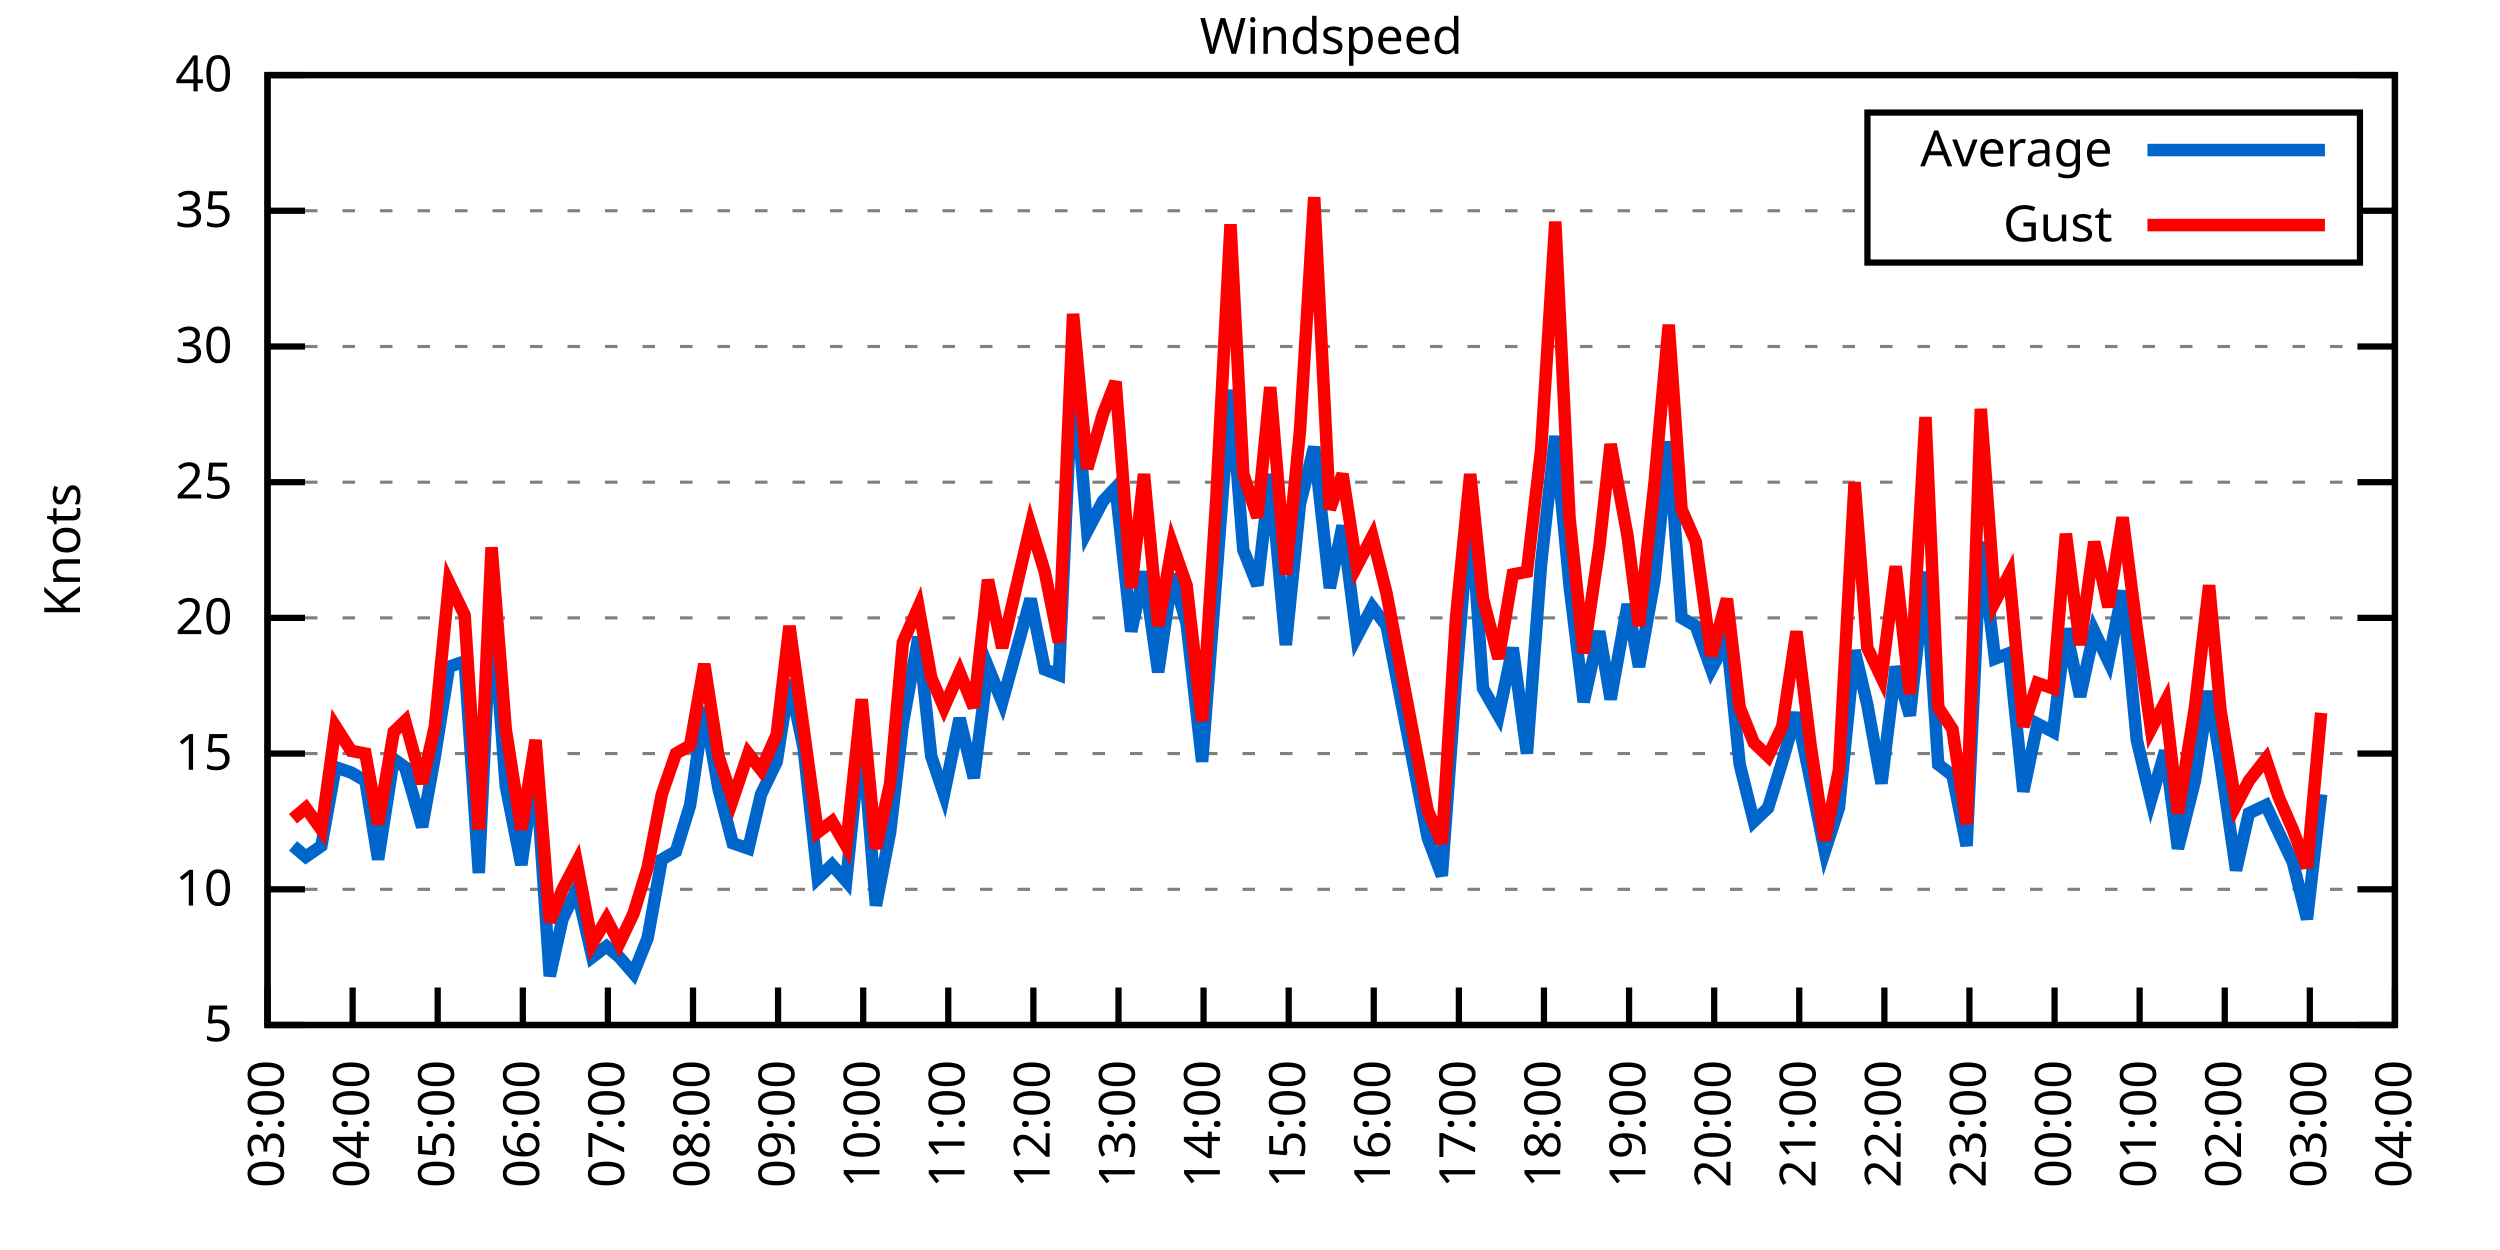
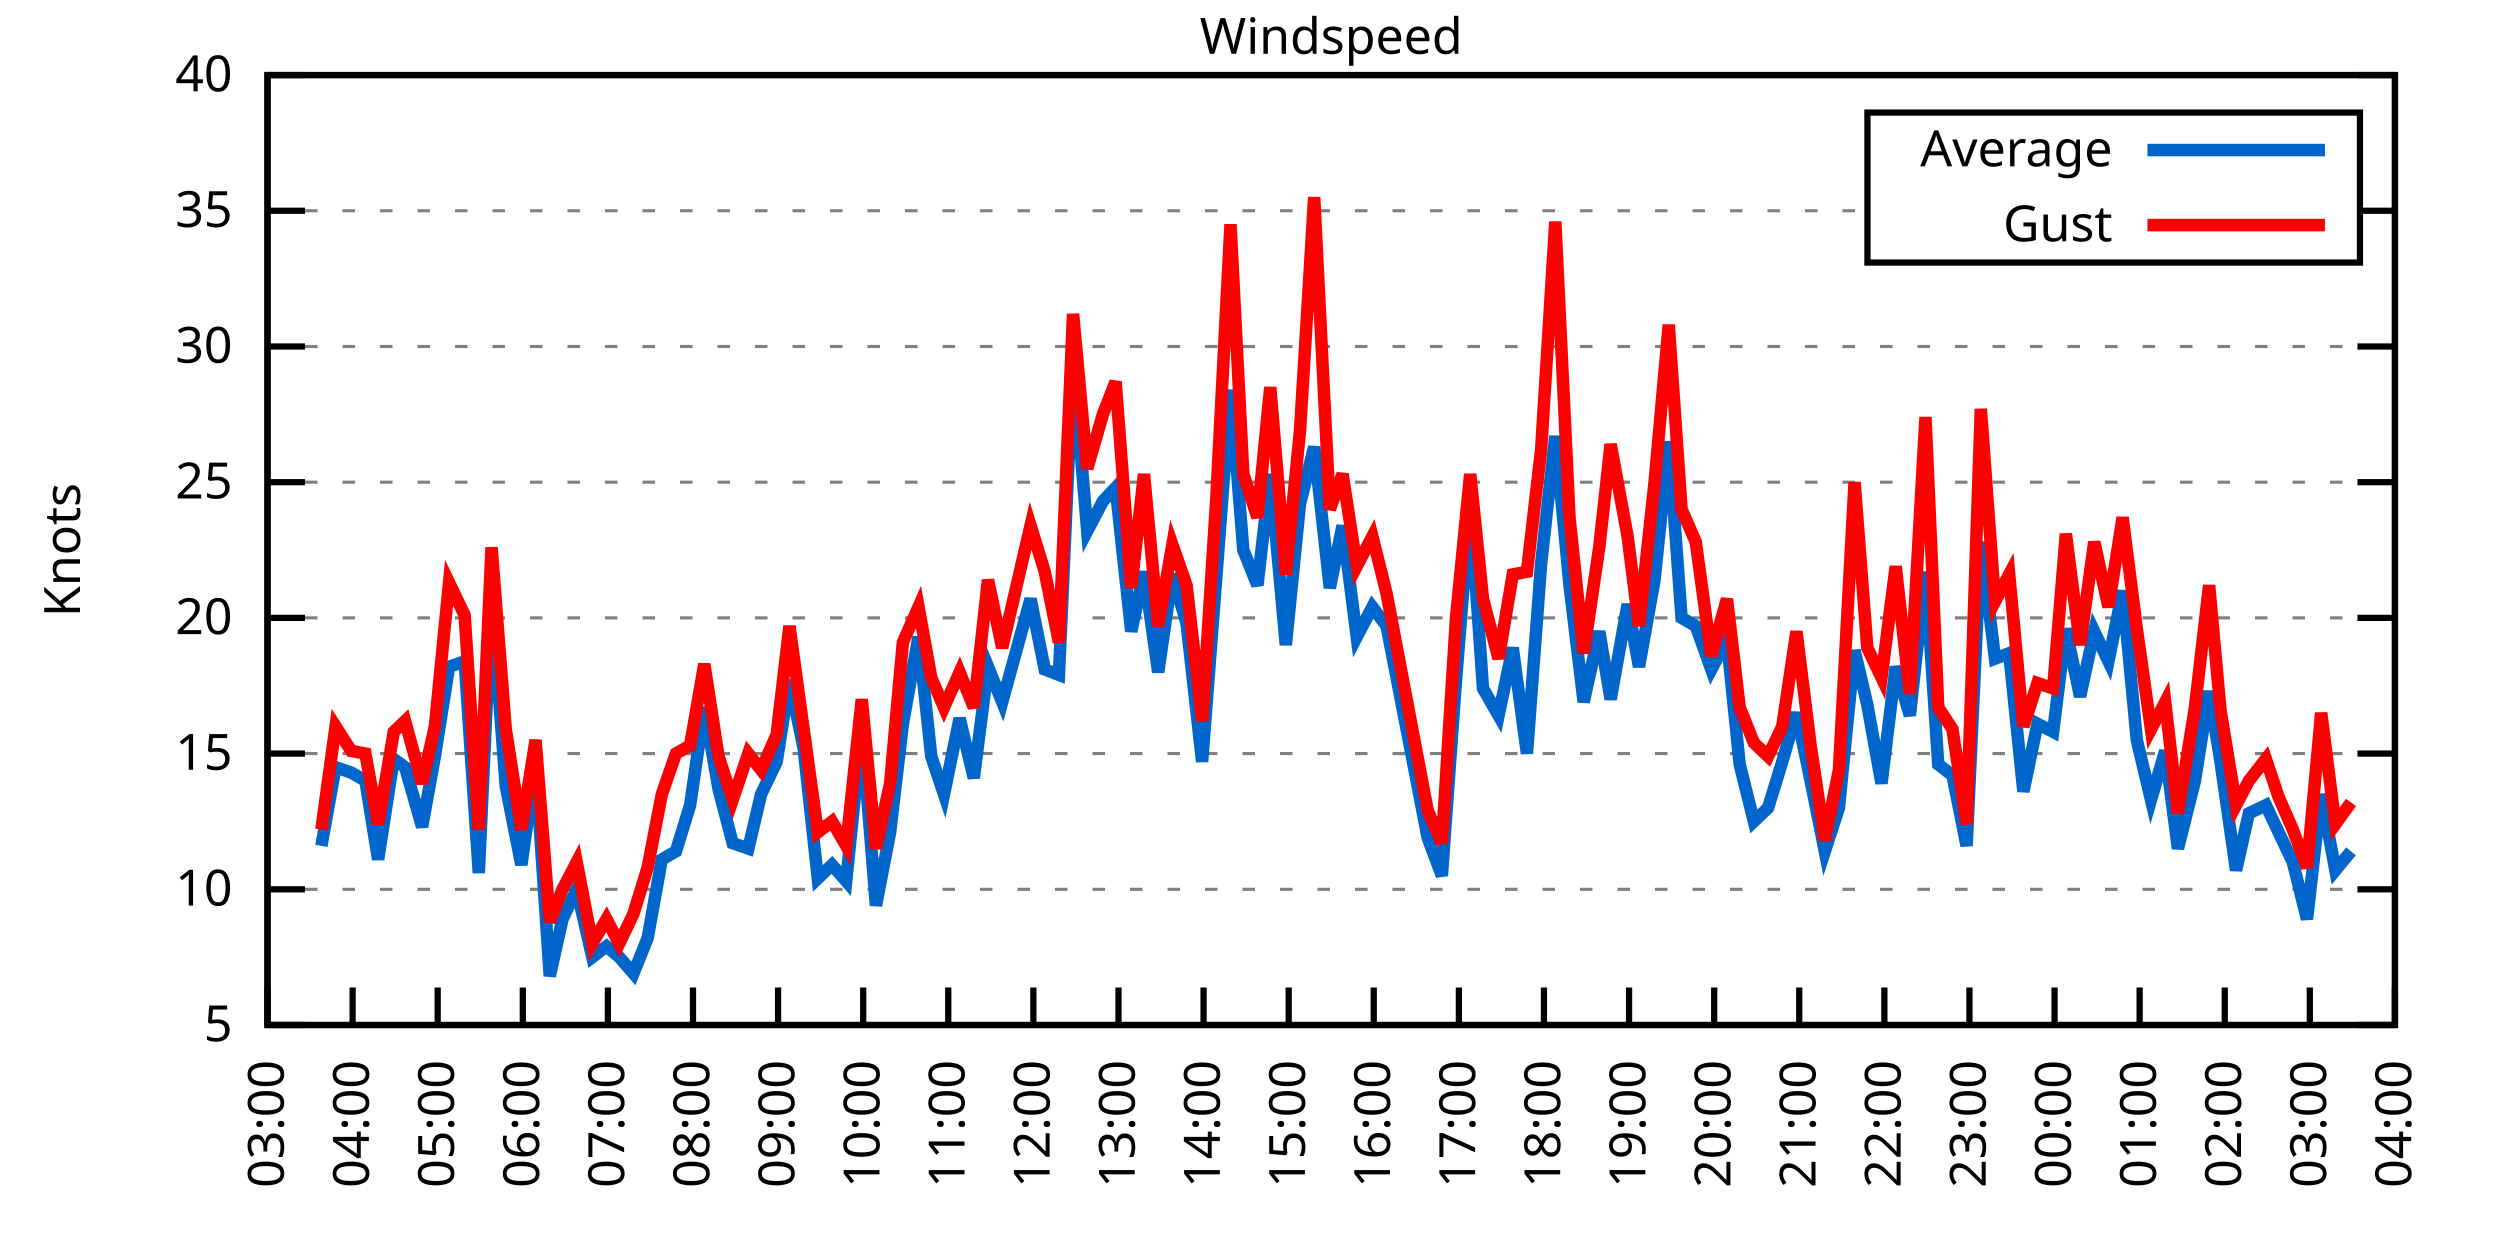
<svg xmlns="http://www.w3.org/2000/svg" xmlns:xlink="http://www.w3.org/1999/xlink" width="400" height="200" viewBox="0 0 400 200">
  <g id="gnuplot_canvas">
    <rect x="0" y="0" width="400" height="200" fill="none" />
    <defs>
      <circle id="gpDot" r="0.5" stroke-width="0.5" stroke="currentColor" />
      <path id="gpPt0" stroke-width="0.333" stroke="currentColor" d="M-1,0 h2 M0,-1 v2" />
      <path id="gpPt1" stroke-width="0.333" stroke="currentColor" d="M-1,-1 L1,1 M1,-1 L-1,1" />
      <path id="gpPt2" stroke-width="0.333" stroke="currentColor" d="M-1,0 L1,0 M0,-1 L0,1 M-1,-1 L1,1 M-1,1 L1,-1" />
      <rect id="gpPt3" stroke-width="0.333" stroke="currentColor" x="-1" y="-1" width="2" height="2" />
      <rect id="gpPt4" stroke-width="0.333" stroke="currentColor" fill="currentColor" x="-1" y="-1" width="2" height="2" />
      <circle id="gpPt5" stroke-width="0.333" stroke="currentColor" cx="0" cy="0" r="1" />
      <use xlink:href="#gpPt5" id="gpPt6" fill="currentColor" stroke="none" />
      <path id="gpPt7" stroke-width="0.333" stroke="currentColor" d="M0,-1.33 L-1.33,0.67 L1.33,0.67 z" />
      <use xlink:href="#gpPt7" id="gpPt8" fill="currentColor" stroke="none" />
      <use xlink:href="#gpPt7" id="gpPt9" stroke="currentColor" transform="rotate(180)" />
      <use xlink:href="#gpPt9" id="gpPt10" fill="currentColor" stroke="none" />
      <use xlink:href="#gpPt3" id="gpPt11" stroke="currentColor" transform="rotate(45)" />
      <use xlink:href="#gpPt11" id="gpPt12" fill="currentColor" stroke="none" />
      <path id="gpPt13" stroke-width="0.333" stroke="currentColor" d="M0,1.330 L1.265,0.411 L0.782,-1.067 L-0.782,-1.076 L-1.265,0.411 z" />
      <use xlink:href="#gpPt13" id="gpPt14" fill="currentColor" stroke="none" />
      <filter id="textbox" filterUnits="objectBoundingBox" x="0" y="0" height="1" width="1">
        <feFlood flood-color="white" flood-opacity="1" result="bgnd" />
        <feComposite in="SourceGraphic" in2="bgnd" operator="atop" />
      </filter>
      <filter id="greybox" filterUnits="objectBoundingBox" x="0" y="0" height="1" width="1">
        <feFlood flood-color="lightgrey" flood-opacity="1" result="grey" />
        <feComposite in="SourceGraphic" in2="grey" operator="atop" />
      </filter>
    </defs>
    <g fill="none" color="white" stroke="currentColor" stroke-width="1.00" stroke-linecap="butt" stroke-linejoin="miter">
</g>
    <g fill="none" color="black" stroke="currentColor" stroke-width="1.00" stroke-linecap="butt" stroke-linejoin="miter">
      <g stroke="none" shape-rendering="crispEdges">
        <polygon fill="rgb(255, 255, 255)" points="42.80,164.00 383.18,164.00 383.18,12.02 42.80,12.02 " />
      </g>
    </g>
    <g fill="none" color="black" stroke="currentColor" stroke-width="1.00" stroke-linecap="butt" stroke-linejoin="miter">
</g>
    <g fill="none" color="black" stroke="black" stroke-width="0.50" stroke-linecap="butt" stroke-linejoin="miter">
</g>
    <g fill="none" color="gray" stroke="currentColor" stroke-width="0.50" stroke-linecap="butt" stroke-linejoin="miter">
      <path stroke="gray" stroke-dasharray="2,4" class="gridline" d="M42.80,164.00 L383.19,164.00  " />
    </g>
    <g fill="none" color="gray" stroke="gray" stroke-width="1.00" stroke-linecap="butt" stroke-linejoin="miter">
</g>
    <g fill="none" color="black" stroke="currentColor" stroke-width="1.00" stroke-linecap="butt" stroke-linejoin="miter">
      <path stroke="black" d="M42.80,164.00 L48.80,164.00 M383.19,164.00 L377.19,164.00  " />
      <g transform="translate(37.20,166.60)" stroke="none" fill="black" font-family="Sans" font-size="8.00" text-anchor="end">
        <text>
          <tspan font-family="Sans"> 5</tspan>
        </text>
      </g>
    </g>
    <g fill="none" color="black" stroke="currentColor" stroke-width="1.00" stroke-linecap="butt" stroke-linejoin="miter">
</g>
    <g fill="none" color="black" stroke="black" stroke-width="0.50" stroke-linecap="butt" stroke-linejoin="miter">
</g>
    <g fill="none" color="gray" stroke="currentColor" stroke-width="0.50" stroke-linecap="butt" stroke-linejoin="miter">
      <path stroke="gray" stroke-dasharray="2,4" class="gridline" d="M42.80,142.29 L383.19,142.29  " />
    </g>
    <g fill="none" color="gray" stroke="gray" stroke-width="1.00" stroke-linecap="butt" stroke-linejoin="miter">
</g>
    <g fill="none" color="black" stroke="currentColor" stroke-width="1.00" stroke-linecap="butt" stroke-linejoin="miter">
      <path stroke="black" d="M42.80,142.29 L48.80,142.29 M383.19,142.29 L377.19,142.29  " />
      <g transform="translate(37.20,144.89)" stroke="none" fill="black" font-family="Sans" font-size="8.00" text-anchor="end">
        <text>
          <tspan font-family="Sans"> 10</tspan>
        </text>
      </g>
    </g>
    <g fill="none" color="black" stroke="currentColor" stroke-width="1.00" stroke-linecap="butt" stroke-linejoin="miter">
</g>
    <g fill="none" color="black" stroke="black" stroke-width="0.50" stroke-linecap="butt" stroke-linejoin="miter">
</g>
    <g fill="none" color="gray" stroke="currentColor" stroke-width="0.50" stroke-linecap="butt" stroke-linejoin="miter">
      <path stroke="gray" stroke-dasharray="2,4" class="gridline" d="M42.80,120.57 L383.19,120.57  " />
    </g>
    <g fill="none" color="gray" stroke="gray" stroke-width="1.00" stroke-linecap="butt" stroke-linejoin="miter">
</g>
    <g fill="none" color="black" stroke="currentColor" stroke-width="1.00" stroke-linecap="butt" stroke-linejoin="miter">
      <path stroke="black" d="M42.80,120.57 L48.80,120.57 M383.19,120.57 L377.19,120.57  " />
      <g transform="translate(37.20,123.17)" stroke="none" fill="black" font-family="Sans" font-size="8.00" text-anchor="end">
        <text>
          <tspan font-family="Sans"> 15</tspan>
        </text>
      </g>
    </g>
    <g fill="none" color="black" stroke="currentColor" stroke-width="1.00" stroke-linecap="butt" stroke-linejoin="miter">
</g>
    <g fill="none" color="black" stroke="black" stroke-width="0.50" stroke-linecap="butt" stroke-linejoin="miter">
</g>
    <g fill="none" color="gray" stroke="currentColor" stroke-width="0.50" stroke-linecap="butt" stroke-linejoin="miter">
      <path stroke="gray" stroke-dasharray="2,4" class="gridline" d="M42.80,98.86 L383.19,98.86  " />
    </g>
    <g fill="none" color="gray" stroke="gray" stroke-width="1.00" stroke-linecap="butt" stroke-linejoin="miter">
</g>
    <g fill="none" color="black" stroke="currentColor" stroke-width="1.00" stroke-linecap="butt" stroke-linejoin="miter">
      <path stroke="black" d="M42.80,98.86 L48.80,98.86 M383.19,98.86 L377.19,98.86  " />
      <g transform="translate(37.20,101.46)" stroke="none" fill="black" font-family="Sans" font-size="8.00" text-anchor="end">
        <text>
          <tspan font-family="Sans"> 20</tspan>
        </text>
      </g>
    </g>
    <g fill="none" color="black" stroke="currentColor" stroke-width="1.00" stroke-linecap="butt" stroke-linejoin="miter">
</g>
    <g fill="none" color="black" stroke="black" stroke-width="0.50" stroke-linecap="butt" stroke-linejoin="miter">
</g>
    <g fill="none" color="gray" stroke="currentColor" stroke-width="0.50" stroke-linecap="butt" stroke-linejoin="miter">
      <path stroke="gray" stroke-dasharray="2,4" class="gridline" d="M42.80,77.15 L383.19,77.15  " />
    </g>
    <g fill="none" color="gray" stroke="gray" stroke-width="1.00" stroke-linecap="butt" stroke-linejoin="miter">
</g>
    <g fill="none" color="black" stroke="currentColor" stroke-width="1.00" stroke-linecap="butt" stroke-linejoin="miter">
      <path stroke="black" d="M42.80,77.15 L48.80,77.15 M383.19,77.15 L377.19,77.15  " />
      <g transform="translate(37.20,79.75)" stroke="none" fill="black" font-family="Sans" font-size="8.00" text-anchor="end">
        <text>
          <tspan font-family="Sans"> 25</tspan>
        </text>
      </g>
    </g>
    <g fill="none" color="black" stroke="currentColor" stroke-width="1.00" stroke-linecap="butt" stroke-linejoin="miter">
</g>
    <g fill="none" color="black" stroke="black" stroke-width="0.50" stroke-linecap="butt" stroke-linejoin="miter">
</g>
    <g fill="none" color="gray" stroke="currentColor" stroke-width="0.50" stroke-linecap="butt" stroke-linejoin="miter">
      <path stroke="gray" stroke-dasharray="2,4" class="gridline" d="M42.80,55.44 L383.19,55.44  " />
    </g>
    <g fill="none" color="gray" stroke="gray" stroke-width="1.00" stroke-linecap="butt" stroke-linejoin="miter">
</g>
    <g fill="none" color="black" stroke="currentColor" stroke-width="1.00" stroke-linecap="butt" stroke-linejoin="miter">
      <path stroke="black" d="M42.80,55.44 L48.80,55.44 M383.19,55.44 L377.19,55.44  " />
      <g transform="translate(37.20,58.04)" stroke="none" fill="black" font-family="Sans" font-size="8.00" text-anchor="end">
        <text>
          <tspan font-family="Sans"> 30</tspan>
        </text>
      </g>
    </g>
    <g fill="none" color="black" stroke="currentColor" stroke-width="1.00" stroke-linecap="butt" stroke-linejoin="miter">
</g>
    <g fill="none" color="black" stroke="black" stroke-width="0.50" stroke-linecap="butt" stroke-linejoin="miter">
</g>
    <g fill="none" color="gray" stroke="currentColor" stroke-width="0.50" stroke-linecap="butt" stroke-linejoin="miter">
      <path stroke="gray" stroke-dasharray="2,4" class="gridline" d="M42.80,33.72 L298.79,33.72 M377.59,33.72 L383.19,33.72  " />
    </g>
    <g fill="none" color="gray" stroke="gray" stroke-width="1.00" stroke-linecap="butt" stroke-linejoin="miter">
</g>
    <g fill="none" color="black" stroke="currentColor" stroke-width="1.00" stroke-linecap="butt" stroke-linejoin="miter">
      <path stroke="black" d="M42.80,33.72 L48.80,33.72 M383.19,33.72 L377.19,33.72  " />
      <g transform="translate(37.20,36.32)" stroke="none" fill="black" font-family="Sans" font-size="8.00" text-anchor="end">
        <text>
          <tspan font-family="Sans"> 35</tspan>
        </text>
      </g>
    </g>
    <g fill="none" color="black" stroke="currentColor" stroke-width="1.00" stroke-linecap="butt" stroke-linejoin="miter">
</g>
    <g fill="none" color="black" stroke="black" stroke-width="0.50" stroke-linecap="butt" stroke-linejoin="miter">
</g>
    <g fill="none" color="gray" stroke="currentColor" stroke-width="0.50" stroke-linecap="butt" stroke-linejoin="miter">
      <path stroke="gray" stroke-dasharray="2,4" class="gridline" d="M42.80,12.01 L383.19,12.01  " />
    </g>
    <g fill="none" color="gray" stroke="gray" stroke-width="1.00" stroke-linecap="butt" stroke-linejoin="miter">
</g>
    <g fill="none" color="black" stroke="currentColor" stroke-width="1.00" stroke-linecap="butt" stroke-linejoin="miter">
      <path stroke="black" d="M42.80,12.01 L48.80,12.01 M383.19,12.01 L377.19,12.01  " />
      <g transform="translate(37.20,14.61)" stroke="none" fill="black" font-family="Sans" font-size="8.00" text-anchor="end">
        <text>
          <tspan font-family="Sans"> 40</tspan>
        </text>
      </g>
    </g>
    <g fill="none" color="black" stroke="currentColor" stroke-width="1.00" stroke-linecap="butt" stroke-linejoin="miter">
      <path stroke="black" d="M42.80,164.00 L42.80,158.00  " />
      <g transform="translate(45.40,169.60) rotate(270.00)" stroke="none" fill="black" font-family="Sans" font-size="8.00" text-anchor="end">
        <text>
          <tspan font-family="Sans">03:00</tspan>
        </text>
      </g>
    </g>
    <g fill="none" color="black" stroke="currentColor" stroke-width="1.00" stroke-linecap="butt" stroke-linejoin="miter">
      <path stroke="black" d="M56.42,164.00 L56.42,158.00  " />
      <g transform="translate(59.02,169.60) rotate(270.00)" stroke="none" fill="black" font-family="Sans" font-size="8.00" text-anchor="end">
        <text>
          <tspan font-family="Sans">04:00</tspan>
        </text>
      </g>
    </g>
    <g fill="none" color="black" stroke="currentColor" stroke-width="1.00" stroke-linecap="butt" stroke-linejoin="miter">
      <path stroke="black" d="M70.03,164.00 L70.03,158.00  " />
      <g transform="translate(72.63,169.60) rotate(270.00)" stroke="none" fill="black" font-family="Sans" font-size="8.00" text-anchor="end">
        <text>
          <tspan font-family="Sans">05:00</tspan>
        </text>
      </g>
    </g>
    <g fill="none" color="black" stroke="currentColor" stroke-width="1.00" stroke-linecap="butt" stroke-linejoin="miter">
      <path stroke="black" d="M83.65,164.00 L83.65,158.00  " />
      <g transform="translate(86.25,169.60) rotate(270.00)" stroke="none" fill="black" font-family="Sans" font-size="8.00" text-anchor="end">
        <text>
          <tspan font-family="Sans">06:00</tspan>
        </text>
      </g>
    </g>
    <g fill="none" color="black" stroke="currentColor" stroke-width="1.00" stroke-linecap="butt" stroke-linejoin="miter">
      <path stroke="black" d="M97.26,164.00 L97.26,158.00  " />
      <g transform="translate(99.86,169.60) rotate(270.00)" stroke="none" fill="black" font-family="Sans" font-size="8.00" text-anchor="end">
        <text>
          <tspan font-family="Sans">07:00</tspan>
        </text>
      </g>
    </g>
    <g fill="none" color="black" stroke="currentColor" stroke-width="1.00" stroke-linecap="butt" stroke-linejoin="miter">
      <path stroke="black" d="M110.88,164.00 L110.88,158.00  " />
      <g transform="translate(113.48,169.60) rotate(270.00)" stroke="none" fill="black" font-family="Sans" font-size="8.00" text-anchor="end">
        <text>
          <tspan font-family="Sans">08:00</tspan>
        </text>
      </g>
    </g>
    <g fill="none" color="black" stroke="currentColor" stroke-width="1.00" stroke-linecap="butt" stroke-linejoin="miter">
      <path stroke="black" d="M124.49,164.00 L124.49,158.00  " />
      <g transform="translate(127.09,169.60) rotate(270.00)" stroke="none" fill="black" font-family="Sans" font-size="8.00" text-anchor="end">
        <text>
          <tspan font-family="Sans">09:00</tspan>
        </text>
      </g>
    </g>
    <g fill="none" color="black" stroke="currentColor" stroke-width="1.00" stroke-linecap="butt" stroke-linejoin="miter">
      <path stroke="black" d="M138.11,164.00 L138.11,158.00  " />
      <g transform="translate(140.71,169.60) rotate(270.00)" stroke="none" fill="black" font-family="Sans" font-size="8.00" text-anchor="end">
        <text>
          <tspan font-family="Sans">10:00</tspan>
        </text>
      </g>
    </g>
    <g fill="none" color="black" stroke="currentColor" stroke-width="1.00" stroke-linecap="butt" stroke-linejoin="miter">
      <path stroke="black" d="M151.72,164.00 L151.72,158.00  " />
      <g transform="translate(154.32,169.60) rotate(270.00)" stroke="none" fill="black" font-family="Sans" font-size="8.00" text-anchor="end">
        <text>
          <tspan font-family="Sans">11:00</tspan>
        </text>
      </g>
    </g>
    <g fill="none" color="black" stroke="currentColor" stroke-width="1.00" stroke-linecap="butt" stroke-linejoin="miter">
      <path stroke="black" d="M165.34,164.00 L165.34,158.00  " />
      <g transform="translate(167.94,169.60) rotate(270.00)" stroke="none" fill="black" font-family="Sans" font-size="8.00" text-anchor="end">
        <text>
          <tspan font-family="Sans">12:00</tspan>
        </text>
      </g>
    </g>
    <g fill="none" color="black" stroke="currentColor" stroke-width="1.00" stroke-linecap="butt" stroke-linejoin="miter">
      <path stroke="black" d="M178.96,164.00 L178.96,158.00  " />
      <g transform="translate(181.56,169.60) rotate(270.00)" stroke="none" fill="black" font-family="Sans" font-size="8.00" text-anchor="end">
        <text>
          <tspan font-family="Sans">13:00</tspan>
        </text>
      </g>
    </g>
    <g fill="none" color="black" stroke="currentColor" stroke-width="1.00" stroke-linecap="butt" stroke-linejoin="miter">
      <path stroke="black" d="M192.57,164.00 L192.57,158.00  " />
      <g transform="translate(195.17,169.60) rotate(270.00)" stroke="none" fill="black" font-family="Sans" font-size="8.00" text-anchor="end">
        <text>
          <tspan font-family="Sans">14:00</tspan>
        </text>
      </g>
    </g>
    <g fill="none" color="black" stroke="currentColor" stroke-width="1.00" stroke-linecap="butt" stroke-linejoin="miter">
      <path stroke="black" d="M206.19,164.00 L206.19,158.00  " />
      <g transform="translate(208.79,169.60) rotate(270.00)" stroke="none" fill="black" font-family="Sans" font-size="8.00" text-anchor="end">
        <text>
          <tspan font-family="Sans">15:00</tspan>
        </text>
      </g>
    </g>
    <g fill="none" color="black" stroke="currentColor" stroke-width="1.00" stroke-linecap="butt" stroke-linejoin="miter">
      <path stroke="black" d="M219.80,164.00 L219.80,158.00  " />
      <g transform="translate(222.40,169.60) rotate(270.00)" stroke="none" fill="black" font-family="Sans" font-size="8.00" text-anchor="end">
        <text>
          <tspan font-family="Sans">16:00</tspan>
        </text>
      </g>
    </g>
    <g fill="none" color="black" stroke="currentColor" stroke-width="1.00" stroke-linecap="butt" stroke-linejoin="miter">
      <path stroke="black" d="M233.42,164.00 L233.42,158.00  " />
      <g transform="translate(236.02,169.60) rotate(270.00)" stroke="none" fill="black" font-family="Sans" font-size="8.00" text-anchor="end">
        <text>
          <tspan font-family="Sans">17:00</tspan>
        </text>
      </g>
    </g>
    <g fill="none" color="black" stroke="currentColor" stroke-width="1.00" stroke-linecap="butt" stroke-linejoin="miter">
      <path stroke="black" d="M247.03,164.00 L247.03,158.00  " />
      <g transform="translate(249.63,169.60) rotate(270.00)" stroke="none" fill="black" font-family="Sans" font-size="8.00" text-anchor="end">
        <text>
          <tspan font-family="Sans">18:00</tspan>
        </text>
      </g>
    </g>
    <g fill="none" color="black" stroke="currentColor" stroke-width="1.00" stroke-linecap="butt" stroke-linejoin="miter">
      <path stroke="black" d="M260.65,164.00 L260.65,158.00  " />
      <g transform="translate(263.25,169.60) rotate(270.00)" stroke="none" fill="black" font-family="Sans" font-size="8.00" text-anchor="end">
        <text>
          <tspan font-family="Sans">19:00</tspan>
        </text>
      </g>
    </g>
    <g fill="none" color="black" stroke="currentColor" stroke-width="1.00" stroke-linecap="butt" stroke-linejoin="miter">
      <path stroke="black" d="M274.27,164.00 L274.27,158.00  " />
      <g transform="translate(276.87,169.60) rotate(270.00)" stroke="none" fill="black" font-family="Sans" font-size="8.00" text-anchor="end">
        <text>
          <tspan font-family="Sans">20:00</tspan>
        </text>
      </g>
    </g>
    <g fill="none" color="black" stroke="currentColor" stroke-width="1.00" stroke-linecap="butt" stroke-linejoin="miter">
      <path stroke="black" d="M287.88,164.00 L287.88,158.00  " />
      <g transform="translate(290.48,169.60) rotate(270.00)" stroke="none" fill="black" font-family="Sans" font-size="8.00" text-anchor="end">
        <text>
          <tspan font-family="Sans">21:00</tspan>
        </text>
      </g>
    </g>
    <g fill="none" color="black" stroke="currentColor" stroke-width="1.00" stroke-linecap="butt" stroke-linejoin="miter">
      <path stroke="black" d="M301.50,164.00 L301.50,158.00  " />
      <g transform="translate(304.10,169.60) rotate(270.00)" stroke="none" fill="black" font-family="Sans" font-size="8.00" text-anchor="end">
        <text>
          <tspan font-family="Sans">22:00</tspan>
        </text>
      </g>
    </g>
    <g fill="none" color="black" stroke="currentColor" stroke-width="1.00" stroke-linecap="butt" stroke-linejoin="miter">
      <path stroke="black" d="M315.11,164.00 L315.11,158.00  " />
      <g transform="translate(317.71,169.60) rotate(270.00)" stroke="none" fill="black" font-family="Sans" font-size="8.00" text-anchor="end">
        <text>
          <tspan font-family="Sans">23:00</tspan>
        </text>
      </g>
    </g>
    <g fill="none" color="black" stroke="currentColor" stroke-width="1.00" stroke-linecap="butt" stroke-linejoin="miter">
      <path stroke="black" d="M328.73,164.00 L328.73,158.00  " />
      <g transform="translate(331.33,169.60) rotate(270.00)" stroke="none" fill="black" font-family="Sans" font-size="8.00" text-anchor="end">
        <text>
          <tspan font-family="Sans">00:00</tspan>
        </text>
      </g>
    </g>
    <g fill="none" color="black" stroke="currentColor" stroke-width="1.00" stroke-linecap="butt" stroke-linejoin="miter">
      <path stroke="black" d="M342.34,164.00 L342.34,158.00  " />
      <g transform="translate(344.94,169.60) rotate(270.00)" stroke="none" fill="black" font-family="Sans" font-size="8.00" text-anchor="end">
        <text>
          <tspan font-family="Sans">01:00</tspan>
        </text>
      </g>
    </g>
    <g fill="none" color="black" stroke="currentColor" stroke-width="1.00" stroke-linecap="butt" stroke-linejoin="miter">
      <path stroke="black" d="M355.96,164.00 L355.96,158.00  " />
      <g transform="translate(358.56,169.60) rotate(270.00)" stroke="none" fill="black" font-family="Sans" font-size="8.00" text-anchor="end">
        <text>
          <tspan font-family="Sans">02:00</tspan>
        </text>
      </g>
    </g>
    <g fill="none" color="black" stroke="currentColor" stroke-width="1.00" stroke-linecap="butt" stroke-linejoin="miter">
      <path stroke="black" d="M369.57,164.00 L369.57,158.00  " />
      <g transform="translate(372.17,169.60) rotate(270.00)" stroke="none" fill="black" font-family="Sans" font-size="8.00" text-anchor="end">
        <text>
          <tspan font-family="Sans">03:00</tspan>
        </text>
      </g>
    </g>
    <g fill="none" color="black" stroke="currentColor" stroke-width="1.00" stroke-linecap="butt" stroke-linejoin="miter">
      <path stroke="black" d="M383.19,164.00 L383.19,158.00  " />
      <g transform="translate(385.79,169.60) rotate(270.00)" stroke="none" fill="black" font-family="Sans" font-size="8.00" text-anchor="end">
        <text>
          <tspan font-family="Sans">04:00</tspan>
        </text>
      </g>
    </g>
    <g fill="none" color="black" stroke="currentColor" stroke-width="1.00" stroke-linecap="butt" stroke-linejoin="miter">
</g>
    <g fill="none" color="black" stroke="currentColor" stroke-width="1.00" stroke-linecap="butt" stroke-linejoin="miter">
      <path stroke="black" d="M42.80,12.01 L42.80,164.00 L383.19,164.00 L383.19,12.01 L42.80,12.01 Z  " />
    </g>
    <g fill="none" color="black" stroke="currentColor" stroke-width="1.00" stroke-linecap="butt" stroke-linejoin="miter">
</g>
    <g fill="none" color="black" stroke="currentColor" stroke-width="1.00" stroke-linecap="butt" stroke-linejoin="miter">
      <path stroke="black" d="M298.79,42.01 L298.79,18.01 L377.59,18.01 L377.59,42.01 L298.79,42.01 Z  " />
    </g>
    <g id="Windspeed_plot_1">
      <g fill="none" color="white" stroke="black" stroke-width="2.00" stroke-linecap="butt" stroke-linejoin="miter">
</g>
      <g fill="none" color="black" stroke="currentColor" stroke-width="2.00" stroke-linecap="butt" stroke-linejoin="miter">
        <g transform="translate(337.99,26.61)" stroke="none" fill="black" font-family="Sans" font-size="8.00" text-anchor="end">
          <text>
            <tspan font-family="Sans">Average</tspan>
          </text>
        </g>
      </g>
      <g fill="none" color="black" stroke="currentColor" stroke-width="2.00" stroke-linecap="butt" stroke-linejoin="miter">
-         <path stroke="rgb(  0, 102, 204)" d="M343.59,24.01 L371.99,24.01 M46.88,135.34 L48.93,137.08 L51.42,135.34 L53.69,122.75 L56.19,123.61 L58.46,124.92   L60.50,137.51 L63.00,121.44 L64.81,122.75 L67.54,132.30 L69.58,121.01 L71.85,106.68 L74.34,105.81 L76.61,139.68   L78.65,95.82 L80.92,125.79 L83.42,138.38 L85.69,122.31 L87.96,156.18 L90.00,147.06 L92.27,142.29 L94.77,153.14   L97.04,151.41 L99.08,153.14 L101.35,155.75 L103.62,150.10 L105.89,137.51 L108.15,136.21 L110.42,128.83 L112.69,113.19   L114.96,126.22 L117.23,134.90 L119.73,135.77 L121.77,127.09 L124.27,121.88 L126.31,108.85 L128.58,119.71 L130.85,140.55   L133.12,138.38 L135.39,140.98 L137.88,116.67 L140.15,144.89 L142.42,133.17 L144.46,115.80 L146.96,101.90 L149.00,121.01   L151.04,127.09 L153.54,114.93 L155.81,124.48 L158.08,106.68 L160.35,112.32 L164.89,95.82 L167.16,107.11 L169.43,107.98   L171.69,57.61 L173.96,84.97 L176.46,80.19 L178.50,78.02 L181.00,101.03 L183.04,91.48 L185.31,107.55 L187.58,91.91   L189.85,99.73 L192.34,121.88 L194.61,92.35 L196.88,62.38 L198.93,88.00 L201.19,93.65 L203.24,75.85 L205.73,103.20   L208.00,80.62 L210.27,71.50 L212.77,94.08 L214.81,84.10 L217.08,101.90 L219.58,97.12 L221.85,100.16 L228.43,134.04   L230.70,140.12 L232.96,108.85 L235.23,80.62 L237.28,110.15 L239.77,114.49 L242.04,103.64 L244.31,120.57 L246.58,90.18   L248.85,69.77 L251.12,93.65 L253.39,112.32 L255.88,101.03 L257.70,111.89 L260.42,96.69 L262.24,106.68 L264.73,92.78   L267.00,70.63 L269.05,98.86 L271.32,100.16 L273.81,107.11 L276.31,102.34 L278.35,122.31 L280.62,131.43 L282.89,129.26   L285.16,121.88 L287.43,114.06 L289.70,124.92 L291.97,136.21 L294.23,129.26 L296.73,104.07 L298.77,112.76 L301.04,125.35   L303.31,106.68 L305.58,114.49 L308.08,91.48 L310.12,122.31 L312.39,124.05 L314.66,135.34 L316.93,86.70 L319.20,105.38   L321.47,104.51 L323.74,126.65 L326.00,115.80 L328.50,117.10 L330.54,100.60 L332.81,111.45 L335.08,101.03 L337.35,105.81   L339.62,94.52 L341.89,118.40 L344.16,127.96 L346.43,120.14 L348.47,135.77 L351.19,124.92 L353.46,110.59 L355.28,121.88   L357.77,139.25 L359.82,130.13 L362.54,128.83 L364.58,133.17 L366.85,137.94 L369.12,147.06 L371.39,127.09  " />
+         <path stroke="rgb(  0, 102, 204)" d="M343.59,24.01 L371.99,24.01 M51.42,135.34 L53.69,122.75 L56.19,123.61 L58.46,124.92 L60.50,137.51 L63.00,121.44   L64.81,122.75 L67.54,132.30 L69.58,121.01 L71.85,106.68 L74.34,105.81 L76.61,139.68 L78.65,95.82 L80.92,125.79   L83.42,138.38 L85.69,122.31 L87.96,156.18 L90.00,147.06 L92.27,142.29 L94.77,153.14 L97.04,151.41 L99.08,153.14   L101.35,155.75 L103.62,150.10 L105.89,137.51 L108.15,136.21 L110.42,128.83 L112.69,113.19 L114.96,126.22 L117.23,134.90   L119.73,135.77 L121.77,127.09 L124.27,121.88 L126.31,108.85 L128.58,119.71 L130.85,140.55 L133.12,138.38 L135.39,140.98   L137.88,116.67 L140.15,144.89 L142.42,133.17 L144.46,115.80 L146.96,101.90 L149.00,121.01 L151.04,127.09 L153.54,114.93   L155.81,124.48 L158.08,106.68 L160.35,112.32 L164.89,95.82 L167.16,107.11 L169.43,107.98 L171.69,57.61 L173.96,84.97   L176.46,80.19 L178.50,78.02 L181.00,101.03 L183.04,91.48 L185.31,107.55 L187.58,91.91 L189.85,99.73 L192.34,121.88   L194.61,92.35 L196.88,62.38 L198.93,88.00 L201.19,93.65 L203.24,75.85 L205.73,103.20 L208.00,80.62 L210.27,71.50   L212.77,94.08 L214.81,84.10 L217.08,101.90 L219.58,97.12 L221.85,100.16 L228.43,134.04 L230.70,140.12 L232.96,108.85   L235.23,80.62 L237.28,110.15 L239.77,114.49 L242.04,103.64 L244.31,120.57 L246.58,90.18 L248.85,69.77 L251.12,93.65   L253.39,112.32 L255.88,101.03 L257.70,111.89 L260.42,96.69 L262.24,106.68 L264.73,92.78 L267.00,70.63 L269.05,98.86   L271.32,100.16 L273.81,107.11 L276.31,102.34 L278.35,122.31 L280.62,131.43 L282.89,129.26 L285.16,121.88 L287.43,114.06   L289.70,124.92 L291.97,136.21 L294.23,129.26 L296.73,104.07 L298.77,112.76 L301.04,125.35 L303.31,106.68 L305.58,114.49   L308.08,91.48 L310.12,122.31 L312.39,124.05 L314.66,135.34 L316.93,86.70 L319.20,105.38 L321.47,104.51 L323.74,126.65   L326.00,115.80 L328.50,117.10 L330.54,100.60 L332.81,111.45 L335.08,101.03 L337.35,105.81 L339.62,94.52 L341.89,118.40   L344.16,127.96 L346.43,120.14 L348.47,135.77 L351.19,124.92 L353.46,110.59 L355.28,121.88 L357.77,139.25 L359.82,130.13   L362.54,128.83 L364.58,133.17 L366.85,137.94 L369.12,147.06 L371.39,127.09 L373.66,139.25 L376.16,136.21  " />
      </g>
    </g>
    <g id="Windspeed_plot_2">
      <g fill="none" color="black" stroke="currentColor" stroke-width="2.00" stroke-linecap="butt" stroke-linejoin="miter">
        <g transform="translate(337.99,38.61)" stroke="none" fill="black" font-family="Sans" font-size="8.00" text-anchor="end">
          <text>
            <tspan font-family="Sans">Gust</tspan>
          </text>
        </g>
      </g>
      <g fill="none" color="black" stroke="currentColor" stroke-width="2.00" stroke-linecap="butt" stroke-linejoin="miter">
-         <path stroke="rgb(255,   0,   0)" d="M343.59,36.01 L371.99,36.01 M46.88,131.00 L48.93,129.26 L51.42,132.73 L53.69,116.23 L56.19,120.14 L58.46,120.57   L60.50,131.86 L63.00,117.10 L64.81,115.36 L67.54,125.35 L69.58,116.23 L71.85,93.22 L74.34,98.43 L76.61,132.73   L78.65,87.57 L80.92,116.67 L83.42,132.73 L85.69,118.40 L87.96,147.50 L90.00,142.29 L92.27,137.94 L94.77,150.97   L97.04,147.06 L99.08,150.97 L101.35,146.20 L103.62,138.81 L105.89,127.09 L108.15,120.57 L110.42,119.27 L112.69,106.24   L114.96,121.01 L117.23,127.96 L119.73,120.57 L121.77,123.18 L124.27,117.53 L126.31,100.16 L128.58,116.67 L130.85,133.17   L133.12,131.43 L135.39,135.34 L137.88,111.89 L140.15,135.77 L142.42,125.35 L144.46,102.77 L146.96,97.12 L149.00,108.42   L151.04,113.19 L153.54,107.55 L155.81,113.19 L158.08,92.78 L160.35,103.64 L164.89,84.10 L167.16,91.48 L169.43,102.77   L171.69,50.22 L173.96,74.98 L176.46,66.29 L178.50,61.08 L181.00,94.08 L183.04,75.85 L185.31,100.16 L187.58,87.14   L189.85,93.65 L192.34,115.36 L194.61,79.75 L196.88,35.89 L198.93,75.85 L201.19,82.79 L203.24,61.95 L205.73,91.91   L208.00,68.90 L210.27,31.55 L212.77,81.49 L214.81,75.85 L217.08,90.61 L219.58,85.83 L221.85,94.95 L228.43,129.69   L230.70,134.90 L232.96,98.86 L235.23,75.85 L237.28,95.82 L239.77,105.38 L242.04,91.91 L244.31,91.48 L246.58,71.94   L248.85,35.46 L251.12,82.79 L253.39,104.51 L255.88,87.57 L257.70,71.07 L260.42,85.83 L262.24,100.16 L264.73,77.15   L267.00,51.96 L269.05,81.49 L271.32,86.70 L273.81,104.94 L276.31,95.82 L278.35,113.19 L280.62,118.84 L282.89,121.01   L285.16,116.23 L287.43,101.03 L289.70,119.27 L291.97,134.47 L294.23,123.18 L296.73,77.15 L298.77,103.64 L301.04,108.42   L303.31,90.61 L305.58,111.02 L308.08,66.73 L310.12,113.19 L312.39,116.67 L314.66,131.86 L316.93,65.42 L319.20,96.26   L321.47,91.91 L323.74,116.23 L326.00,109.28 L328.50,110.15 L330.54,85.40 L332.81,103.20 L335.08,86.70 L337.35,97.12   L339.62,82.79 L341.89,100.60 L344.16,116.67 L346.43,112.32 L348.47,130.13 L351.19,113.19 L353.46,93.65 L355.28,113.63   L357.77,128.83 L359.82,124.92 L362.54,121.44 L364.58,127.52 L366.85,132.73 L369.12,138.81 L371.39,114.06  " />
+         <path stroke="rgb(255,   0,   0)" d="M343.59,36.01 L371.99,36.01 M51.42,132.73 L53.69,116.23 L56.19,120.14 L58.46,120.57 L60.50,131.86 L63.00,117.10   L64.81,115.36 L67.54,125.35 L69.58,116.23 L71.85,93.22 L74.34,98.43 L76.61,132.73 L78.65,87.57 L80.92,116.67   L83.42,132.73 L85.69,118.40 L87.96,147.50 L90.00,142.29 L92.27,137.94 L94.77,150.97 L97.04,147.06 L99.08,150.97   L101.35,146.20 L103.62,138.81 L105.89,127.09 L108.15,120.57 L110.42,119.27 L112.69,106.24 L114.96,121.01 L117.23,127.96   L119.73,120.57 L121.77,123.18 L124.27,117.53 L126.31,100.16 L128.58,116.67 L130.85,133.17 L133.12,131.43 L135.39,135.34   L137.88,111.89 L140.15,135.77 L142.42,125.35 L144.46,102.77 L146.96,97.12 L149.00,108.42 L151.04,113.19 L153.54,107.55   L155.81,113.19 L158.08,92.78 L160.35,103.64 L164.89,84.10 L167.16,91.48 L169.43,102.77 L171.69,50.22 L173.96,74.98   L176.46,66.29 L178.50,61.08 L181.00,94.08 L183.04,75.85 L185.31,100.16 L187.58,87.14 L189.85,93.65 L192.34,115.36   L194.61,79.75 L196.88,35.89 L198.93,75.85 L201.19,82.79 L203.24,61.95 L205.73,91.91 L208.00,68.90 L210.27,31.55   L212.77,81.49 L214.81,75.85 L217.08,90.61 L219.58,85.83 L221.85,94.95 L228.43,129.69 L230.70,134.90 L232.96,98.86   L235.23,75.85 L237.28,95.82 L239.77,105.38 L242.04,91.91 L244.31,91.48 L246.58,71.94 L248.85,35.46 L251.12,82.79   L253.39,104.51 L255.88,87.57 L257.70,71.07 L260.42,85.83 L262.24,100.16 L264.73,77.15 L267.00,51.96 L269.05,81.49   L271.32,86.70 L273.81,104.94 L276.31,95.82 L278.35,113.19 L280.62,118.84 L282.89,121.01 L285.16,116.23 L287.43,101.03   L289.70,119.27 L291.97,134.47 L294.23,123.18 L296.73,77.15 L298.77,103.64 L301.04,108.42 L303.31,90.61 L305.58,111.02   L308.08,66.73 L310.12,113.19 L312.39,116.67 L314.66,131.86 L316.93,65.42 L319.20,96.26 L321.47,91.91 L323.74,116.23   L326.00,109.28 L328.50,110.15 L330.54,85.40 L332.81,103.20 L335.08,86.70 L337.35,97.12 L339.62,82.79 L341.89,100.60   L344.16,116.67 L346.43,112.32 L348.47,130.13 L351.19,113.19 L353.46,93.65 L355.28,113.63 L357.77,128.83 L359.82,124.92   L362.54,121.44 L364.58,127.52 L366.85,132.73 L369.12,138.81 L371.39,114.06 L373.66,131.86 L376.16,128.39  " />
      </g>
    </g>
    <g fill="none" color="black" stroke="currentColor" stroke-width="2.00" stroke-linecap="butt" stroke-linejoin="miter">
</g>
    <g fill="none" color="black" stroke="black" stroke-width="1.00" stroke-linecap="butt" stroke-linejoin="miter">
</g>
    <g fill="none" color="black" stroke="currentColor" stroke-width="1.00" stroke-linecap="butt" stroke-linejoin="miter">
      <path stroke="black" d="M42.80,12.01 L42.80,164.00 L383.19,164.00 L383.19,12.01 L42.80,12.01 Z  " />
      <g transform="translate(12.80,88.01) rotate(270.00)" stroke="none" fill="black" font-family="Sans" font-size="8.00" text-anchor="middle">
        <text>
          <tspan font-family="Sans">Knots</tspan>
        </text>
      </g>
    </g>
    <g fill="none" color="black" stroke="currentColor" stroke-width="1.00" stroke-linecap="butt" stroke-linejoin="miter">
</g>
    <g fill="none" color="black" stroke="currentColor" stroke-width="1.00" stroke-linecap="butt" stroke-linejoin="miter">
      <g transform="translate(212.99,8.61)" stroke="none" fill="black" font-family="Sans" font-size="8.00" text-anchor="middle">
        <text>
          <tspan font-family="Sans">Windspeed</tspan>
        </text>
      </g>
    </g>
    <g fill="none" color="black" stroke="currentColor" stroke-width="1.00" stroke-linecap="butt" stroke-linejoin="miter">
</g>
  </g>
</svg>
